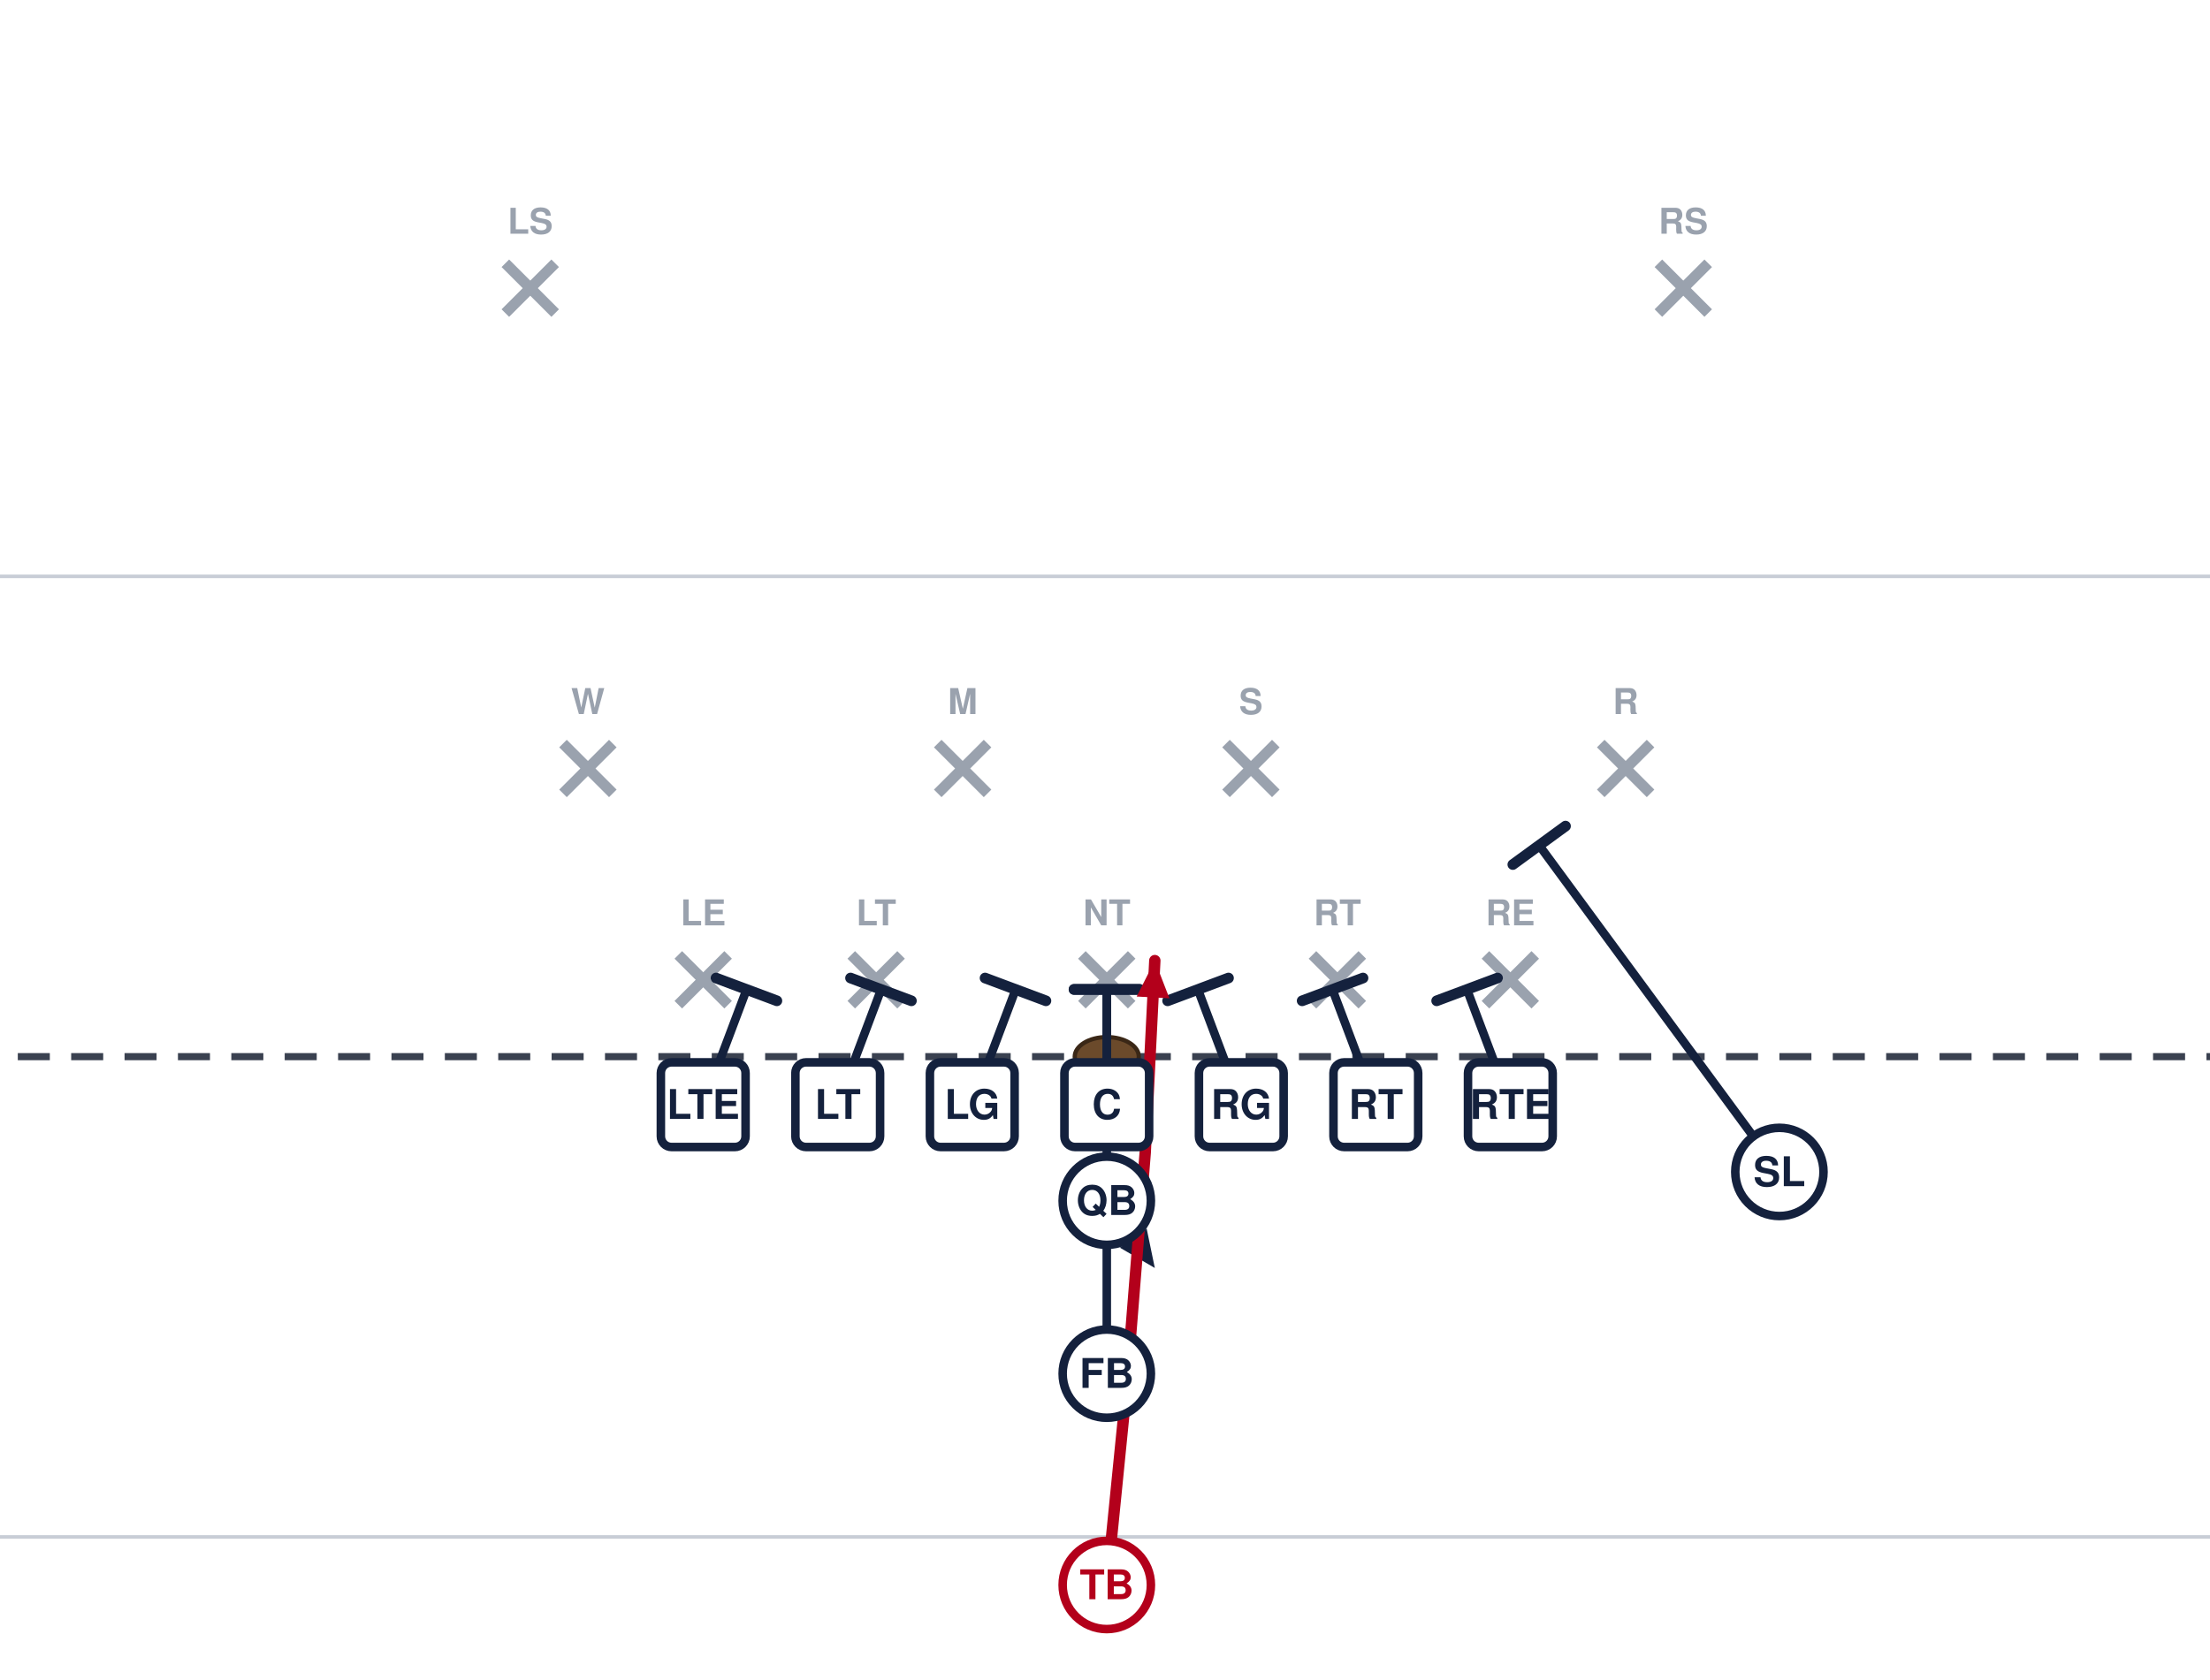
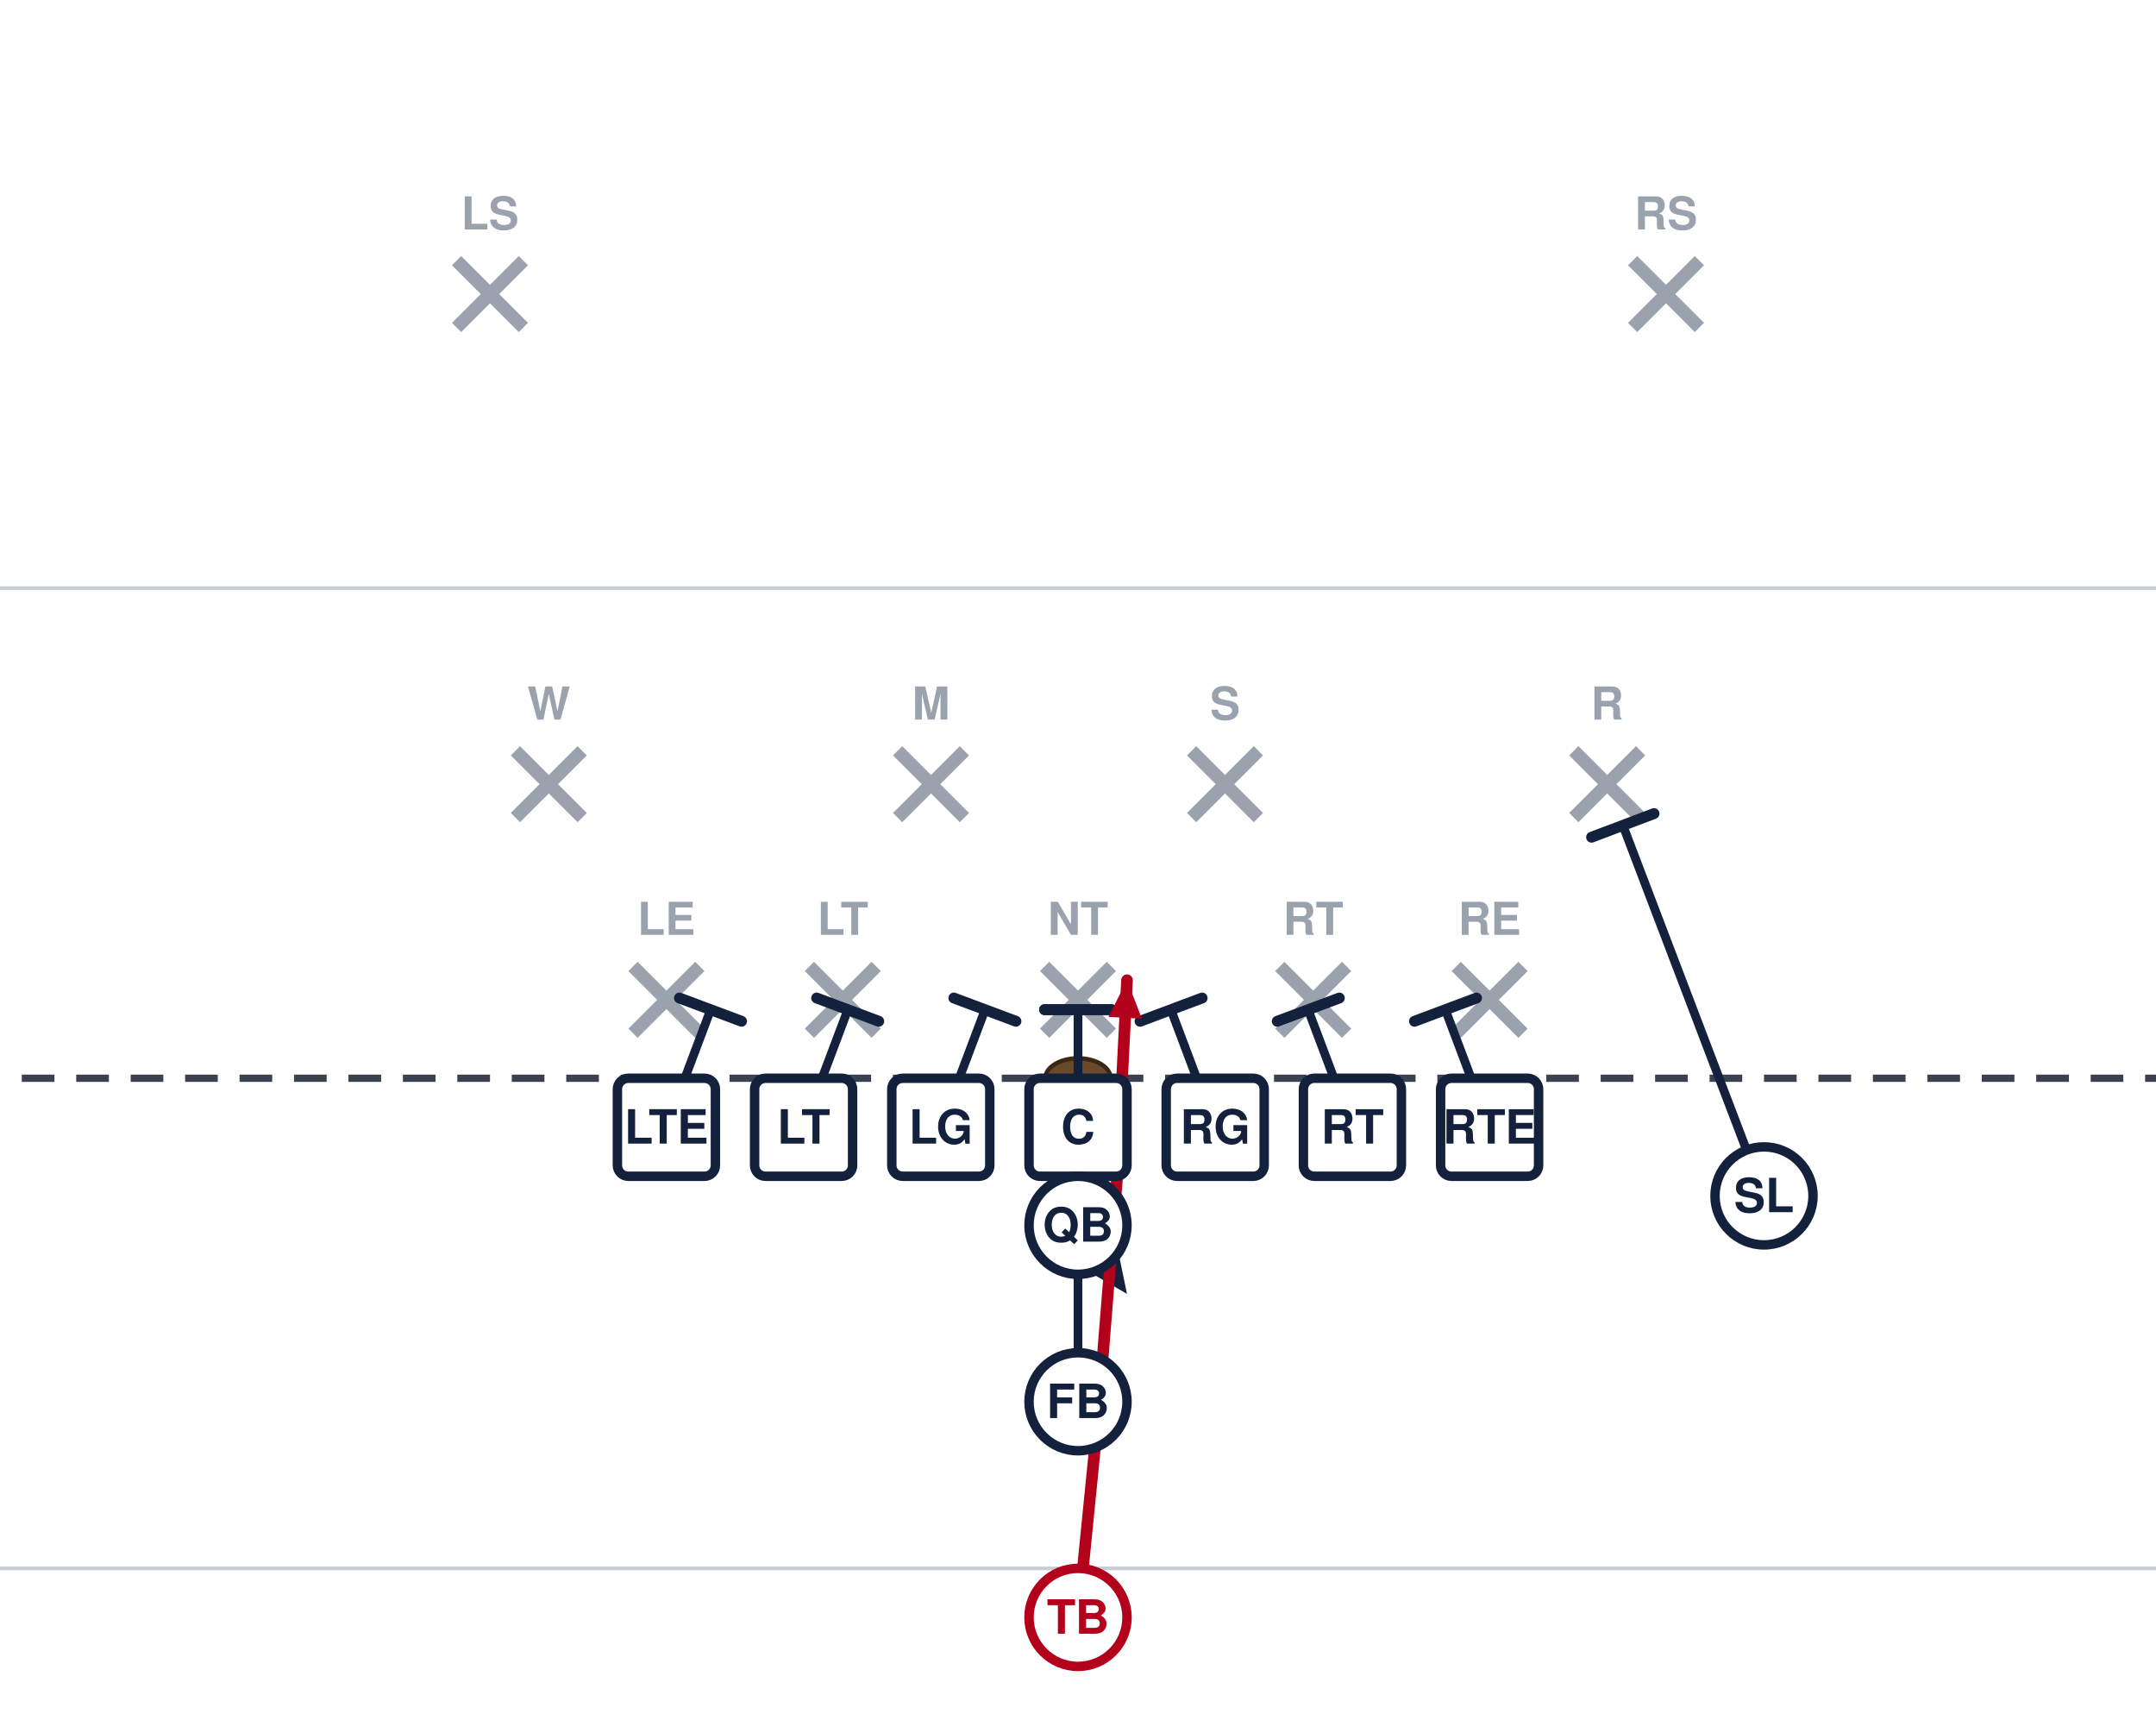
- <svg xmlns="http://www.w3.org/2000/svg" width="621" height="472" viewBox="40 27 621 472" font-family="Segoe UI, Helvetica, Arial, sans-serif" role="img">
+ <svg xmlns="http://www.w3.org/2000/svg" width="594" height="472" viewBox="54 27 594 472" font-family="Segoe UI, Helvetica, Arial, sans-serif" role="img">
  <rect x="0" y="0" width="702" height="513" fill="#ffffff" />
  <line x1="0" y1="459.0" x2="702" y2="459.0" stroke="#c8cdd6" stroke-width="1" />
  <line x1="0" y1="189.0" x2="702" y2="189.0" stroke="#c8cdd6" stroke-width="1" />
  <line x1="0" y1="324.0" x2="702" y2="324.0" stroke="#3a4150" stroke-width="2" stroke-dasharray="9 6" />
  <ellipse cx="351.0" cy="324.0" rx="9" ry="5.5" fill="#6b4a2b" stroke="#3a2716" stroke-width="1.2" />
-   <line x1="230.6" y1="295.4" x2="244.6" y2="309.4" stroke="#9aa2ae" stroke-width="3" />
-   <line x1="244.6" y1="295.4" x2="230.6" y2="309.4" stroke="#9aa2ae" stroke-width="3" />
-   <text x="237.6" y="287.1" text-anchor="middle" font-size="10" fill="#9aa2ae" font-weight="600">LE</text>
-   <line x1="279.2" y1="295.4" x2="293.2" y2="309.4" stroke="#9aa2ae" stroke-width="3" />
-   <line x1="293.2" y1="295.4" x2="279.2" y2="309.4" stroke="#9aa2ae" stroke-width="3" />
-   <text x="286.2" y="287.1" text-anchor="middle" font-size="10" fill="#9aa2ae" font-weight="600">LT</text>
-   <line x1="344.0" y1="295.4" x2="358.0" y2="309.4" stroke="#9aa2ae" stroke-width="3" />
-   <line x1="358.0" y1="295.4" x2="344.0" y2="309.4" stroke="#9aa2ae" stroke-width="3" />
-   <text x="351.0" y="287.1" text-anchor="middle" font-size="10" fill="#9aa2ae" font-weight="600">NT</text>
-   <line x1="408.8" y1="295.4" x2="422.8" y2="309.4" stroke="#9aa2ae" stroke-width="3" />
-   <line x1="422.8" y1="295.4" x2="408.8" y2="309.4" stroke="#9aa2ae" stroke-width="3" />
-   <text x="415.8" y="287.1" text-anchor="middle" font-size="10" fill="#9aa2ae" font-weight="600">RT</text>
-   <line x1="457.4" y1="295.4" x2="471.4" y2="309.4" stroke="#9aa2ae" stroke-width="3" />
-   <line x1="471.4" y1="295.4" x2="457.4" y2="309.4" stroke="#9aa2ae" stroke-width="3" />
-   <text x="464.4" y="287.1" text-anchor="middle" font-size="10" fill="#9aa2ae" font-weight="600">RE</text>
-   <line x1="198.2" y1="236.0" x2="212.2" y2="250.0" stroke="#9aa2ae" stroke-width="3" />
-   <line x1="212.2" y1="236.0" x2="198.2" y2="250.0" stroke="#9aa2ae" stroke-width="3" />
-   <text x="205.2" y="227.7" text-anchor="middle" font-size="10" fill="#9aa2ae" font-weight="600">W</text>
-   <line x1="303.5" y1="236.0" x2="317.5" y2="250.0" stroke="#9aa2ae" stroke-width="3" />
-   <line x1="317.5" y1="236.0" x2="303.5" y2="250.0" stroke="#9aa2ae" stroke-width="3" />
-   <text x="310.5" y="227.7" text-anchor="middle" font-size="10" fill="#9aa2ae" font-weight="600">M</text>
-   <line x1="384.5" y1="236.0" x2="398.5" y2="250.0" stroke="#9aa2ae" stroke-width="3" />
-   <line x1="398.5" y1="236.0" x2="384.5" y2="250.0" stroke="#9aa2ae" stroke-width="3" />
-   <text x="391.5" y="227.7" text-anchor="middle" font-size="10" fill="#9aa2ae" font-weight="600">S</text>
-   <line x1="489.8" y1="236.0" x2="503.8" y2="250.0" stroke="#9aa2ae" stroke-width="3" />
-   <line x1="503.8" y1="236.0" x2="489.8" y2="250.0" stroke="#9aa2ae" stroke-width="3" />
-   <text x="496.8" y="227.7" text-anchor="middle" font-size="10" fill="#9aa2ae" font-weight="600">R</text>
-   <line x1="182.0" y1="101.0" x2="196.0" y2="115.0" stroke="#9aa2ae" stroke-width="3" />
-   <line x1="196.0" y1="101.0" x2="182.0" y2="115.0" stroke="#9aa2ae" stroke-width="3" />
-   <text x="189.0" y="92.7" text-anchor="middle" font-size="10" fill="#9aa2ae" font-weight="600">LS</text>
-   <line x1="506.0" y1="101.0" x2="520.0" y2="115.0" stroke="#9aa2ae" stroke-width="3" />
-   <line x1="520.0" y1="101.0" x2="506.0" y2="115.0" stroke="#9aa2ae" stroke-width="3" />
-   <text x="513.0" y="92.7" text-anchor="middle" font-size="10" fill="#9aa2ae" font-weight="600">RS</text>
+   <line x1="228.4" y1="293.2" x2="246.8" y2="311.6" stroke="#9aa2ae" stroke-width="3.6" />
+   <line x1="246.8" y1="293.2" x2="228.4" y2="311.6" stroke="#9aa2ae" stroke-width="3.6" />
+   <text x="237.6" y="284.5" text-anchor="middle" font-size="12.5" fill="#9aa2ae" font-weight="600">LE</text>
+   <line x1="277.0" y1="293.2" x2="295.4" y2="311.6" stroke="#9aa2ae" stroke-width="3.6" />
+   <line x1="295.4" y1="293.2" x2="277.0" y2="311.6" stroke="#9aa2ae" stroke-width="3.6" />
+   <text x="286.2" y="284.5" text-anchor="middle" font-size="12.5" fill="#9aa2ae" font-weight="600">LT</text>
+   <line x1="341.8" y1="293.2" x2="360.2" y2="311.6" stroke="#9aa2ae" stroke-width="3.6" />
+   <line x1="360.2" y1="293.2" x2="341.8" y2="311.6" stroke="#9aa2ae" stroke-width="3.6" />
+   <text x="351.0" y="284.5" text-anchor="middle" font-size="12.5" fill="#9aa2ae" font-weight="600">NT</text>
+   <line x1="406.6" y1="293.2" x2="425.0" y2="311.6" stroke="#9aa2ae" stroke-width="3.6" />
+   <line x1="425.0" y1="293.2" x2="406.6" y2="311.6" stroke="#9aa2ae" stroke-width="3.6" />
+   <text x="415.8" y="284.5" text-anchor="middle" font-size="12.5" fill="#9aa2ae" font-weight="600">RT</text>
+   <line x1="455.2" y1="293.2" x2="473.6" y2="311.6" stroke="#9aa2ae" stroke-width="3.6" />
+   <line x1="473.6" y1="293.2" x2="455.2" y2="311.6" stroke="#9aa2ae" stroke-width="3.6" />
+   <text x="464.4" y="284.5" text-anchor="middle" font-size="12.5" fill="#9aa2ae" font-weight="600">RE</text>
+   <line x1="196.0" y1="233.8" x2="214.4" y2="252.2" stroke="#9aa2ae" stroke-width="3.6" />
+   <line x1="214.4" y1="233.8" x2="196.0" y2="252.2" stroke="#9aa2ae" stroke-width="3.6" />
+   <text x="205.2" y="225.2" text-anchor="middle" font-size="12.5" fill="#9aa2ae" font-weight="600">W</text>
+   <line x1="301.3" y1="233.8" x2="319.7" y2="252.2" stroke="#9aa2ae" stroke-width="3.6" />
+   <line x1="319.7" y1="233.8" x2="301.3" y2="252.2" stroke="#9aa2ae" stroke-width="3.6" />
+   <text x="310.5" y="225.2" text-anchor="middle" font-size="12.5" fill="#9aa2ae" font-weight="600">M</text>
+   <line x1="382.3" y1="233.8" x2="400.7" y2="252.2" stroke="#9aa2ae" stroke-width="3.6" />
+   <line x1="400.7" y1="233.8" x2="382.3" y2="252.2" stroke="#9aa2ae" stroke-width="3.6" />
+   <text x="391.5" y="225.2" text-anchor="middle" font-size="12.5" fill="#9aa2ae" font-weight="600">S</text>
+   <line x1="487.6" y1="233.8" x2="506.0" y2="252.2" stroke="#9aa2ae" stroke-width="3.6" />
+   <line x1="506.0" y1="233.8" x2="487.6" y2="252.2" stroke="#9aa2ae" stroke-width="3.6" />
+   <text x="496.8" y="225.2" text-anchor="middle" font-size="12.5" fill="#9aa2ae" font-weight="600">R</text>
+   <line x1="179.8" y1="98.8" x2="198.2" y2="117.2" stroke="#9aa2ae" stroke-width="3.6" />
+   <line x1="198.2" y1="98.8" x2="179.8" y2="117.2" stroke="#9aa2ae" stroke-width="3.6" />
+   <text x="189.0" y="90.2" text-anchor="middle" font-size="12.5" fill="#9aa2ae" font-weight="600">LS</text>
+   <line x1="503.8" y1="98.8" x2="522.2" y2="117.2" stroke="#9aa2ae" stroke-width="3.6" />
+   <line x1="522.2" y1="98.8" x2="503.8" y2="117.2" stroke="#9aa2ae" stroke-width="3.6" />
+   <text x="513.0" y="90.2" text-anchor="middle" font-size="12.5" fill="#9aa2ae" font-weight="600">RS</text>
  <path d="M237.6,337.5 L249.8,305.1" fill="none" stroke="#14213d" stroke-width="2.4" stroke-linecap="round" stroke-linejoin="round" />
  <line x1="241.2" y1="301.9" x2="258.3" y2="308.3" stroke="#14213d" stroke-width="3.0" stroke-linecap="round" />
  <path d="M275.4,337.5 L287.6,305.1" fill="none" stroke="#14213d" stroke-width="2.4" stroke-linecap="round" stroke-linejoin="round" />
  <line x1="279.0" y1="301.9" x2="296.1" y2="308.3" stroke="#14213d" stroke-width="3.0" stroke-linecap="round" />
  <path d="M313.2,337.5 L325.4,305.1" fill="none" stroke="#14213d" stroke-width="2.4" stroke-linecap="round" stroke-linejoin="round" />
  <line x1="316.8" y1="301.9" x2="333.9" y2="308.3" stroke="#14213d" stroke-width="3.0" stroke-linecap="round" />
  <path d="M351.0,337.5 L351.0,305.1" fill="none" stroke="#14213d" stroke-width="2.4" stroke-linecap="round" stroke-linejoin="round" />
  <line x1="341.8" y1="305.1" x2="360.2" y2="305.1" stroke="#14213d" stroke-width="3.0" stroke-linecap="round" />
  <path d="M388.8,337.5 L376.6,305.1" fill="none" stroke="#14213d" stroke-width="2.4" stroke-linecap="round" stroke-linejoin="round" />
  <line x1="368.1" y1="308.3" x2="385.2" y2="301.9" stroke="#14213d" stroke-width="3.0" stroke-linecap="round" />
  <path d="M426.6,337.5 L414.4,305.1" fill="none" stroke="#14213d" stroke-width="2.4" stroke-linecap="round" stroke-linejoin="round" />
  <line x1="405.9" y1="308.3" x2="423.0" y2="301.9" stroke="#14213d" stroke-width="3.0" stroke-linecap="round" />
  <path d="M464.4,337.5 L452.2,305.1" fill="none" stroke="#14213d" stroke-width="2.4" stroke-linecap="round" stroke-linejoin="round" />
  <line x1="443.7" y1="308.3" x2="460.8" y2="301.9" stroke="#14213d" stroke-width="3.0" stroke-linecap="round" />
-   <path d="M540.0,356.4 L472.5,264.6" fill="none" stroke="#14213d" stroke-width="2.4" stroke-linecap="round" stroke-linejoin="round" />
-   <line x1="465.1" y1="270.0" x2="479.9" y2="259.2" stroke="#14213d" stroke-width="3.0" stroke-linecap="round" />
+   <path d="M540.0,356.4 L501.1,254.3" fill="none" stroke="#14213d" stroke-width="2.4" stroke-linecap="round" stroke-linejoin="round" />
+   <line x1="492.5" y1="257.6" x2="509.7" y2="251.1" stroke="#14213d" stroke-width="3.0" stroke-linecap="round" />
  <path d="M351.0,364.5 L364.5,383.4" fill="none" stroke="#14213d" stroke-width="2.4" stroke-linecap="round" stroke-linejoin="round" stroke-dasharray="7 5" />
  <polygon points="364.5,383.4 354.7,377.7 362.2,372.3" fill="#14213d" />
  <path d="M351.0,413.1 L351.0,305.1" fill="none" stroke="#14213d" stroke-width="2.4" stroke-linecap="round" stroke-linejoin="round" />
  <line x1="341.8" y1="305.1" x2="360.2" y2="305.1" stroke="#14213d" stroke-width="3.0" stroke-linecap="round" />
  <path d="M351.0,472.5 L356.4,418.5 L361.8,351.0 L364.5,297.0" fill="none" stroke="#b3001b" stroke-width="3.2" stroke-linecap="round" stroke-linejoin="round" />
  <polygon points="364.5,297.0 368.6,307.6 359.4,307.1" fill="#b3001b" />
-   <rect x="225.7" y="325.6" width="23.8" height="23.8" rx="3" fill="#ffffff" stroke="#14213d" stroke-width="2.4" />
-   <text x="237.6" y="341.5" text-anchor="middle" font-size="11.5" font-weight="700" fill="#14213d">LTE</text>
-   <rect x="263.5" y="325.6" width="23.8" height="23.8" rx="3" fill="#ffffff" stroke="#14213d" stroke-width="2.4" />
-   <text x="275.4" y="341.5" text-anchor="middle" font-size="11.5" font-weight="700" fill="#14213d">LT</text>
-   <rect x="301.3" y="325.6" width="23.8" height="23.8" rx="3" fill="#ffffff" stroke="#14213d" stroke-width="2.4" />
-   <text x="313.2" y="341.5" text-anchor="middle" font-size="11.5" font-weight="700" fill="#14213d">LG</text>
-   <rect x="339.1" y="325.6" width="23.8" height="23.8" rx="3" fill="#ffffff" stroke="#14213d" stroke-width="2.4" />
-   <text x="351.0" y="341.5" text-anchor="middle" font-size="11.5" font-weight="700" fill="#14213d">C</text>
-   <rect x="376.9" y="325.6" width="23.8" height="23.8" rx="3" fill="#ffffff" stroke="#14213d" stroke-width="2.4" />
-   <text x="388.8" y="341.5" text-anchor="middle" font-size="11.5" font-weight="700" fill="#14213d">RG</text>
-   <rect x="414.7" y="325.6" width="23.8" height="23.8" rx="3" fill="#ffffff" stroke="#14213d" stroke-width="2.4" />
-   <text x="426.6" y="341.5" text-anchor="middle" font-size="11.5" font-weight="700" fill="#14213d">RT</text>
-   <rect x="452.5" y="325.6" width="23.8" height="23.8" rx="3" fill="#ffffff" stroke="#14213d" stroke-width="2.4" />
-   <text x="464.4" y="341.5" text-anchor="middle" font-size="11.5" font-weight="700" fill="#14213d">RTE</text>
-   <circle cx="540.0" cy="356.4" r="12.4" fill="#ffffff" stroke="#14213d" stroke-width="2.4" />
-   <text x="540.0" y="360.4" text-anchor="middle" font-size="11.5" font-weight="700" fill="#14213d">SL</text>
-   <circle cx="351.0" cy="364.5" r="12.4" fill="#ffffff" stroke="#14213d" stroke-width="2.4" />
-   <text x="351.0" y="368.5" text-anchor="middle" font-size="11.5" font-weight="700" fill="#14213d">QB</text>
-   <circle cx="351.0" cy="413.1" r="12.4" fill="#ffffff" stroke="#14213d" stroke-width="2.4" />
-   <text x="351.0" y="417.1" text-anchor="middle" font-size="11.5" font-weight="700" fill="#14213d">FB</text>
-   <circle cx="351.0" cy="472.5" r="12.4" fill="#ffffff" stroke="#b3001b" stroke-width="2.4" />
-   <text x="351.0" y="476.5" text-anchor="middle" font-size="11.5" font-weight="700" fill="#b3001b">TB</text>
+   <rect x="224.1" y="324.0" width="27.0" height="27.0" rx="3" fill="#ffffff" stroke="#14213d" stroke-width="2.6" />
+   <text x="237.6" y="342.0" text-anchor="middle" font-size="13" font-weight="700" fill="#14213d">LTE</text>
+   <rect x="261.9" y="324.0" width="27.0" height="27.0" rx="3" fill="#ffffff" stroke="#14213d" stroke-width="2.6" />
+   <text x="275.4" y="342.0" text-anchor="middle" font-size="13" font-weight="700" fill="#14213d">LT</text>
+   <rect x="299.7" y="324.0" width="27.0" height="27.0" rx="3" fill="#ffffff" stroke="#14213d" stroke-width="2.6" />
+   <text x="313.2" y="342.0" text-anchor="middle" font-size="13" font-weight="700" fill="#14213d">LG</text>
+   <rect x="337.5" y="324.0" width="27.0" height="27.0" rx="3" fill="#ffffff" stroke="#14213d" stroke-width="2.6" />
+   <text x="351.0" y="342.0" text-anchor="middle" font-size="13" font-weight="700" fill="#14213d">C</text>
+   <rect x="375.3" y="324.0" width="27.0" height="27.0" rx="3" fill="#ffffff" stroke="#14213d" stroke-width="2.6" />
+   <text x="388.8" y="342.0" text-anchor="middle" font-size="13" font-weight="700" fill="#14213d">RG</text>
+   <rect x="413.1" y="324.0" width="27.0" height="27.0" rx="3" fill="#ffffff" stroke="#14213d" stroke-width="2.6" />
+   <text x="426.6" y="342.0" text-anchor="middle" font-size="13" font-weight="700" fill="#14213d">RT</text>
+   <rect x="450.9" y="324.0" width="27.0" height="27.0" rx="3" fill="#ffffff" stroke="#14213d" stroke-width="2.6" />
+   <text x="464.4" y="342.0" text-anchor="middle" font-size="13" font-weight="700" fill="#14213d">RTE</text>
+   <circle cx="540.0" cy="356.4" r="13.5" fill="#ffffff" stroke="#14213d" stroke-width="2.6" />
+   <text x="540.0" y="360.9" text-anchor="middle" font-size="13" font-weight="700" fill="#14213d">SL</text>
+   <circle cx="351.0" cy="364.5" r="13.5" fill="#ffffff" stroke="#14213d" stroke-width="2.6" />
+   <text x="351.0" y="369.0" text-anchor="middle" font-size="13" font-weight="700" fill="#14213d">QB</text>
+   <circle cx="351.0" cy="413.1" r="13.5" fill="#ffffff" stroke="#14213d" stroke-width="2.6" />
+   <text x="351.0" y="417.6" text-anchor="middle" font-size="13" font-weight="700" fill="#14213d">FB</text>
+   <circle cx="351.0" cy="472.5" r="13.5" fill="#ffffff" stroke="#b3001b" stroke-width="2.6" />
+   <text x="351.0" y="477.0" text-anchor="middle" font-size="13" font-weight="700" fill="#b3001b">TB</text>
</svg>
